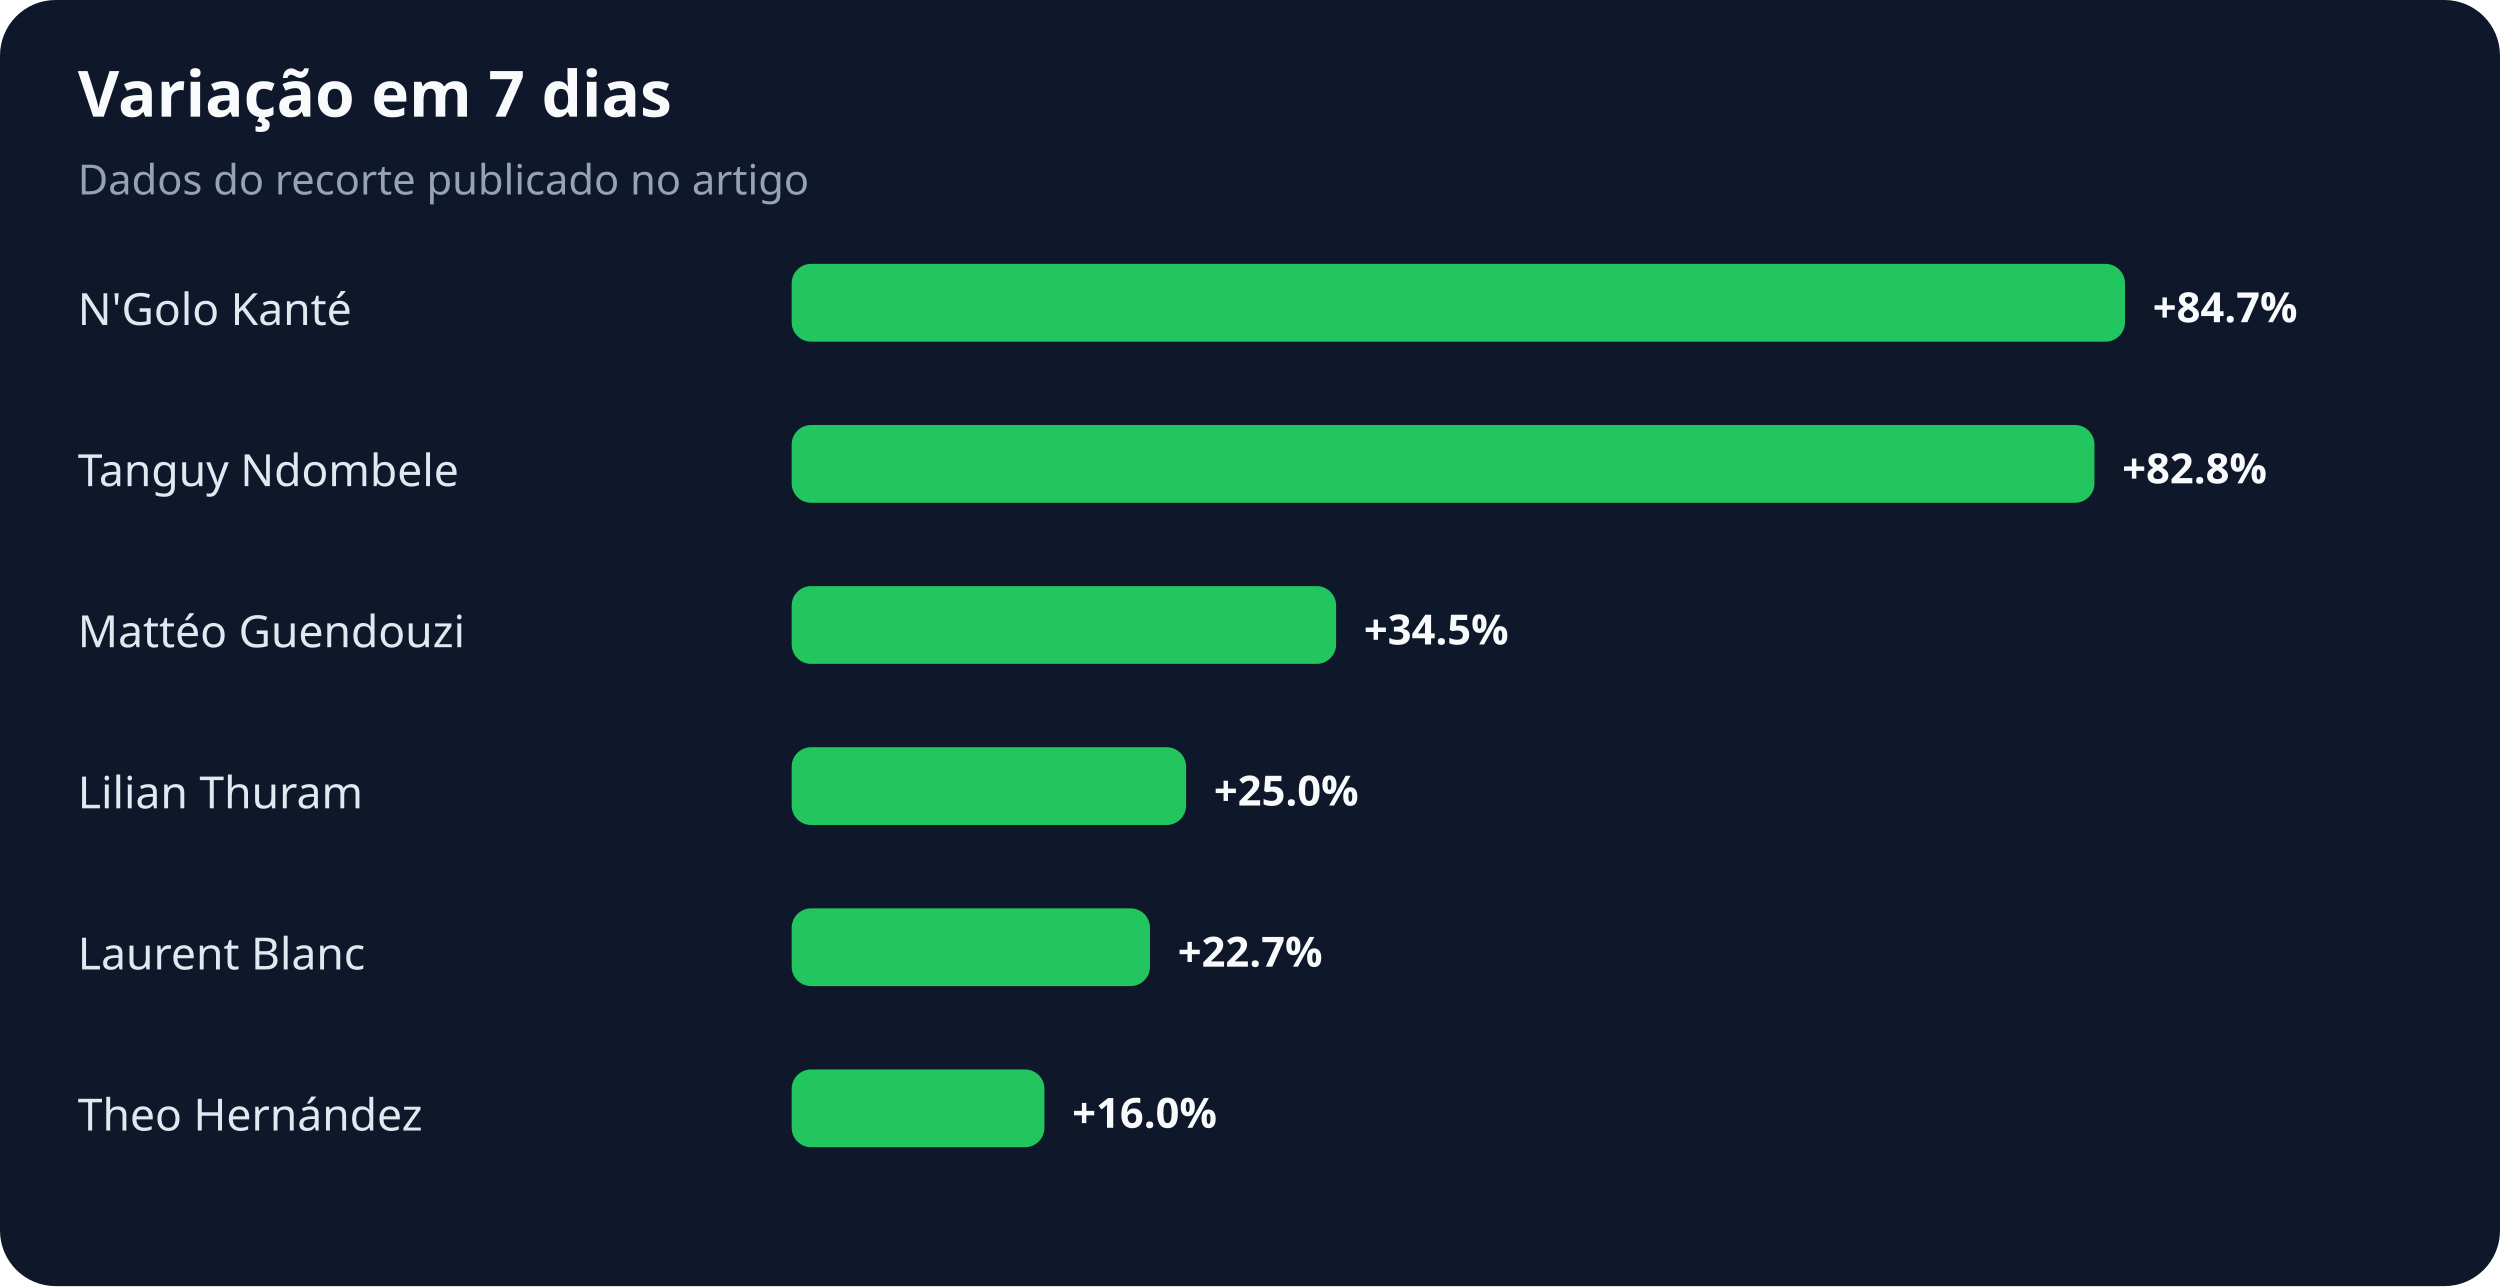
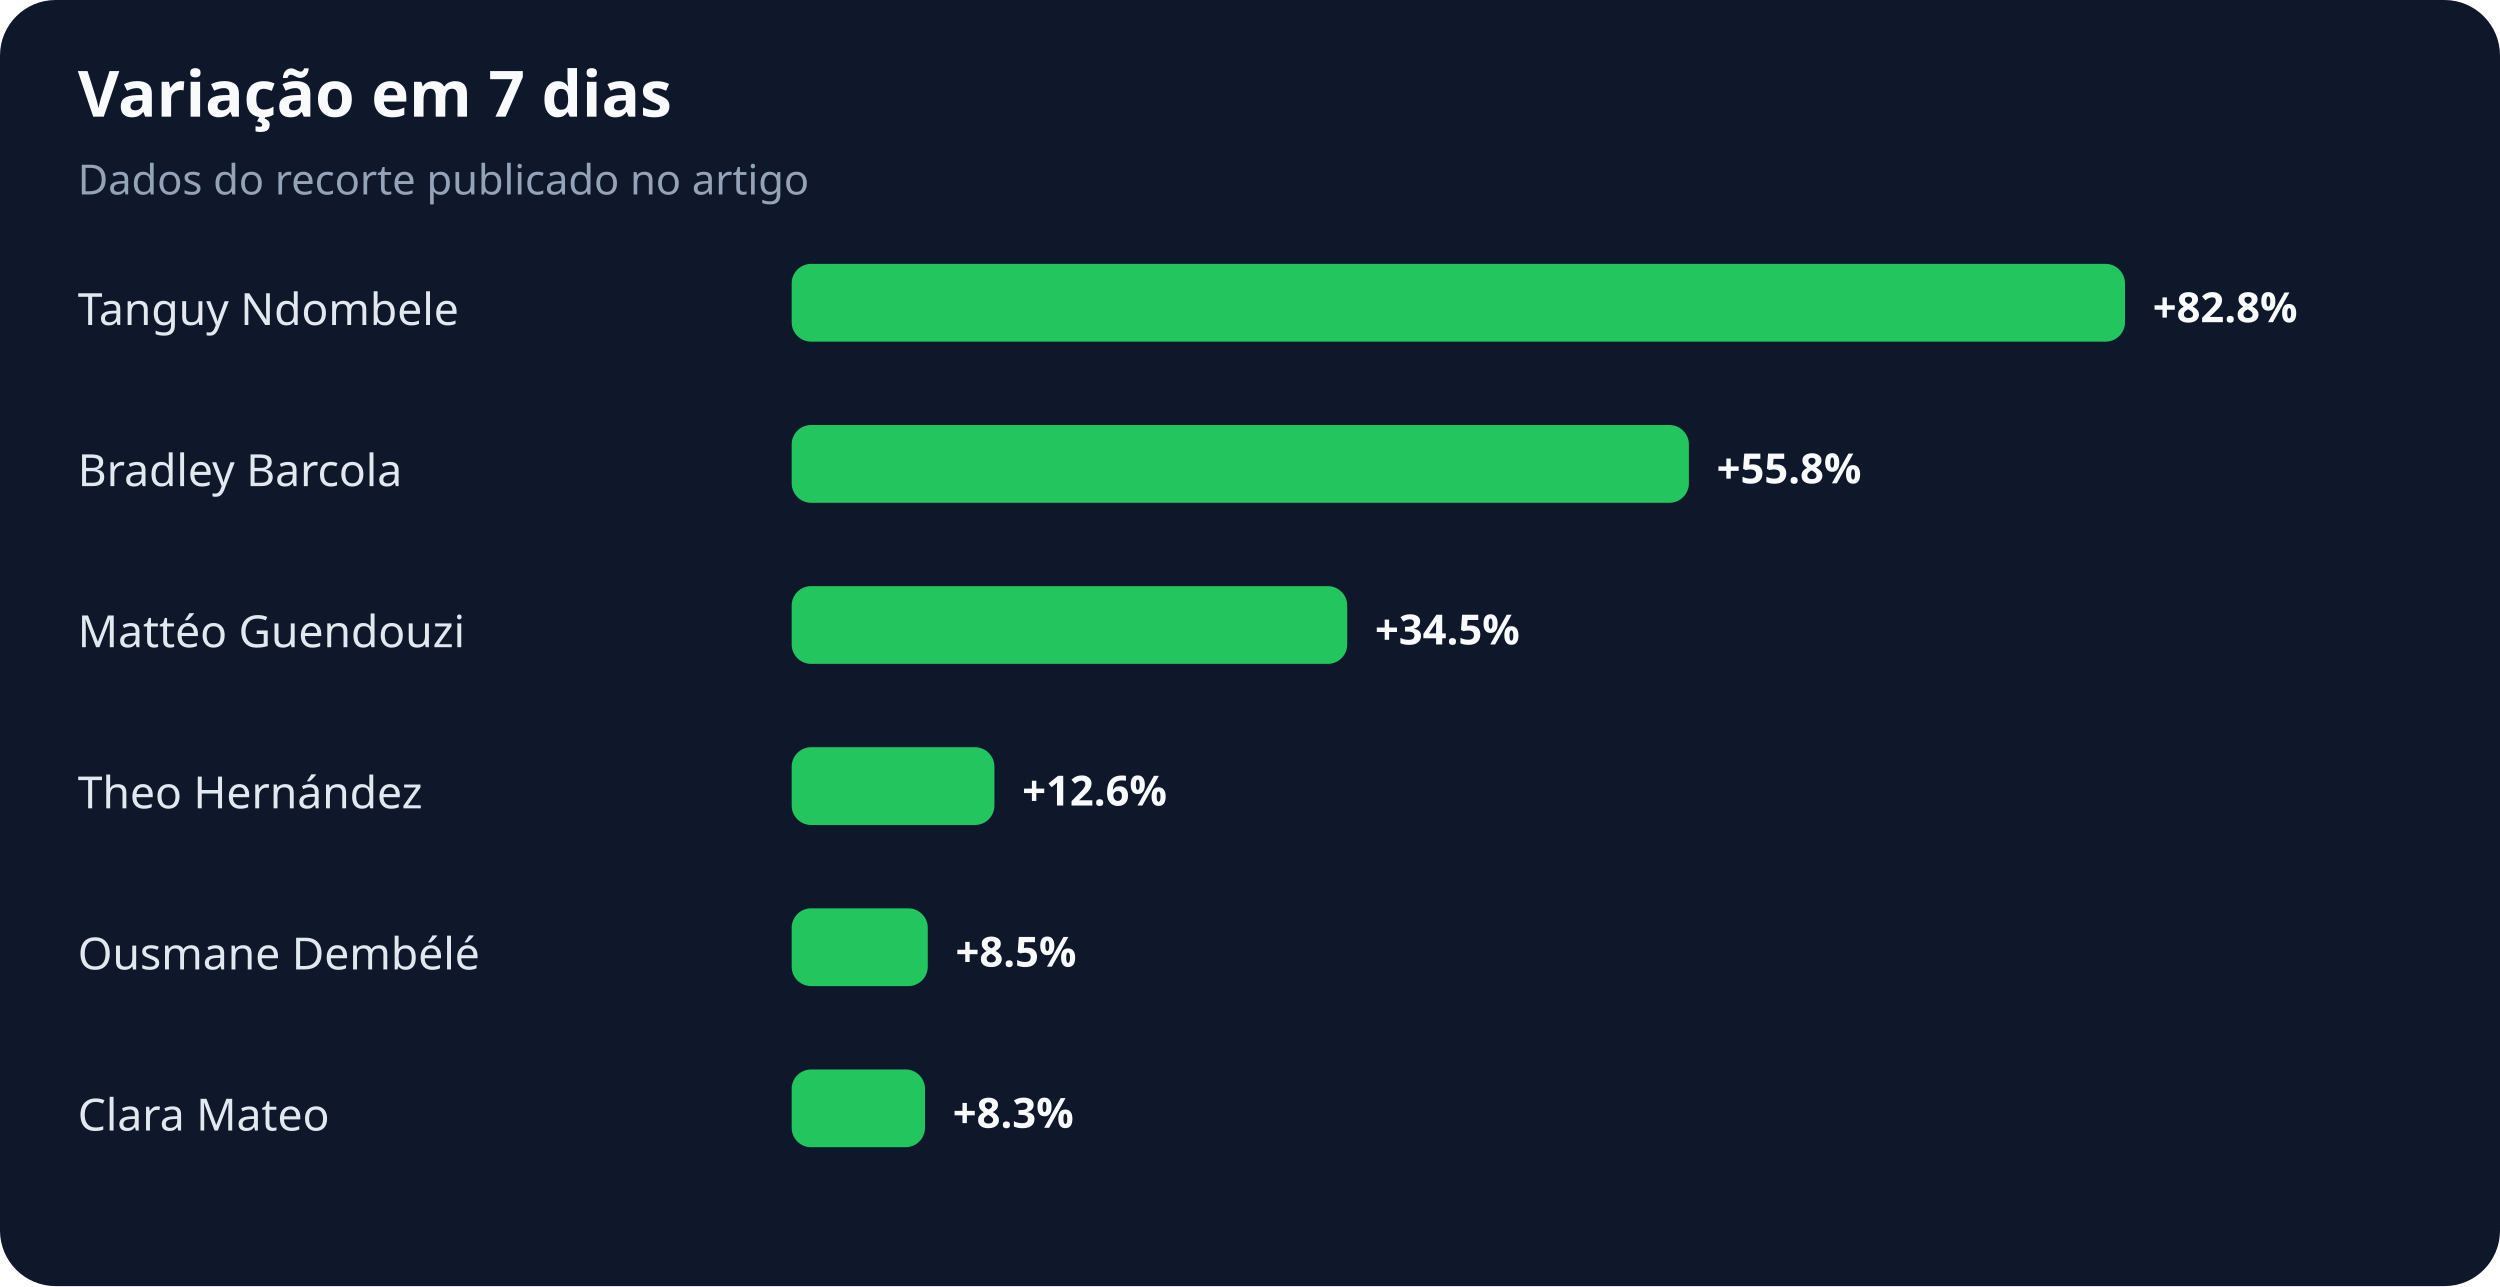
<svg xmlns="http://www.w3.org/2000/svg" width="900" height="463" viewBox="0 0 900 463" role="img" aria-labelledby="title desc">
  <rect width="100%" height="100%" rx="20" fill="#0f172a" />
  <text x="28" y="42" fill="#f8fafc" font-family="system-ui,sans-serif" font-size="23" font-weight="700">Variação em 7 dias</text>
  <text x="28" y="70" fill="#94a3b8" font-family="system-ui,sans-serif" font-size="15">Dados do recorte publicado no artigo</text>
-   <text x="28" y="117" fill="#e2e8f0" font-family="system-ui,sans-serif" font-size="16">N'Golo Kanté</text>
+   <text x="28" y="117" fill="#e2e8f0" font-family="system-ui,sans-serif" font-size="16">Tanguy Ndombele</text>
  <rect x="285" y="95" width="480" height="28" rx="7" fill="#22c55e" />
-   <text x="775" y="116" fill="#f8fafc" font-family="system-ui,sans-serif" font-size="15" font-weight="700">+84.7%</text>
-   <text x="28" y="175" fill="#e2e8f0" font-family="system-ui,sans-serif" font-size="16">Tanguy Ndombele</text>
-   <rect x="285" y="153" width="469" height="28" rx="7" fill="#22c55e" />
-   <text x="764" y="174" fill="#f8fafc" font-family="system-ui,sans-serif" font-size="15" font-weight="700">+82.8%</text>
+   <text x="775" y="116" fill="#f8fafc" font-family="system-ui,sans-serif" font-size="15" font-weight="700">+82.8%</text>
+   <text x="28" y="175" fill="#e2e8f0" font-family="system-ui,sans-serif" font-size="16">Bradley Barcola</text>
+   <rect x="285" y="153" width="323" height="28" rx="7" fill="#22c55e" />
+   <text x="618" y="174" fill="#f8fafc" font-family="system-ui,sans-serif" font-size="15" font-weight="700">+55.8%</text>
  <text x="28" y="233" fill="#e2e8f0" font-family="system-ui,sans-serif" font-size="16">Mattéo Guendouzi</text>
-   <rect x="285" y="211" width="196" height="28" rx="7" fill="#22c55e" />
-   <text x="491" y="232" fill="#f8fafc" font-family="system-ui,sans-serif" font-size="15" font-weight="700">+34.5%</text>
-   <text x="28" y="291" fill="#e2e8f0" font-family="system-ui,sans-serif" font-size="16">Lilian Thuram</text>
-   <rect x="285" y="269" width="142" height="28" rx="7" fill="#22c55e" />
-   <text x="437" y="290" fill="#f8fafc" font-family="system-ui,sans-serif" font-size="15" font-weight="700">+25.0%</text>
-   <text x="28" y="349" fill="#e2e8f0" font-family="system-ui,sans-serif" font-size="16">Laurent Blanc</text>
-   <rect x="285" y="327" width="129" height="28" rx="7" fill="#22c55e" />
-   <text x="424" y="348" fill="#f8fafc" font-family="system-ui,sans-serif" font-size="15" font-weight="700">+22.7%</text>
-   <text x="28" y="407" fill="#e2e8f0" font-family="system-ui,sans-serif" font-size="16">Theo Hernández</text>
-   <rect x="285" y="385" width="91" height="28" rx="7" fill="#22c55e" />
-   <text x="386" y="406" fill="#f8fafc" font-family="system-ui,sans-serif" font-size="15" font-weight="700">+16.0%</text>
+   <rect x="285" y="211" width="200" height="28" rx="7" fill="#22c55e" />
+   <text x="495" y="232" fill="#f8fafc" font-family="system-ui,sans-serif" font-size="15" font-weight="700">+34.5%</text>
+   <text x="28" y="291" fill="#e2e8f0" font-family="system-ui,sans-serif" font-size="16">Theo Hernández</text>
+   <rect x="285" y="269" width="73" height="28" rx="7" fill="#22c55e" />
+   <text x="368" y="290" fill="#f8fafc" font-family="system-ui,sans-serif" font-size="15" font-weight="700">+12.6%</text>
+   <text x="28" y="349" fill="#e2e8f0" font-family="system-ui,sans-serif" font-size="16">Ousmane Dembélé</text>
+   <rect x="285" y="327" width="49" height="28" rx="7" fill="#22c55e" />
+   <text x="344" y="348" fill="#f8fafc" font-family="system-ui,sans-serif" font-size="15" font-weight="700">+8.5%</text>
+   <text x="28" y="407" fill="#e2e8f0" font-family="system-ui,sans-serif" font-size="16">Clara Mateo</text>
+   <rect x="285" y="385" width="48" height="28" rx="7" fill="#22c55e" />
+   <text x="343" y="406" fill="#f8fafc" font-family="system-ui,sans-serif" font-size="15" font-weight="700">+8.3%</text>
</svg>
